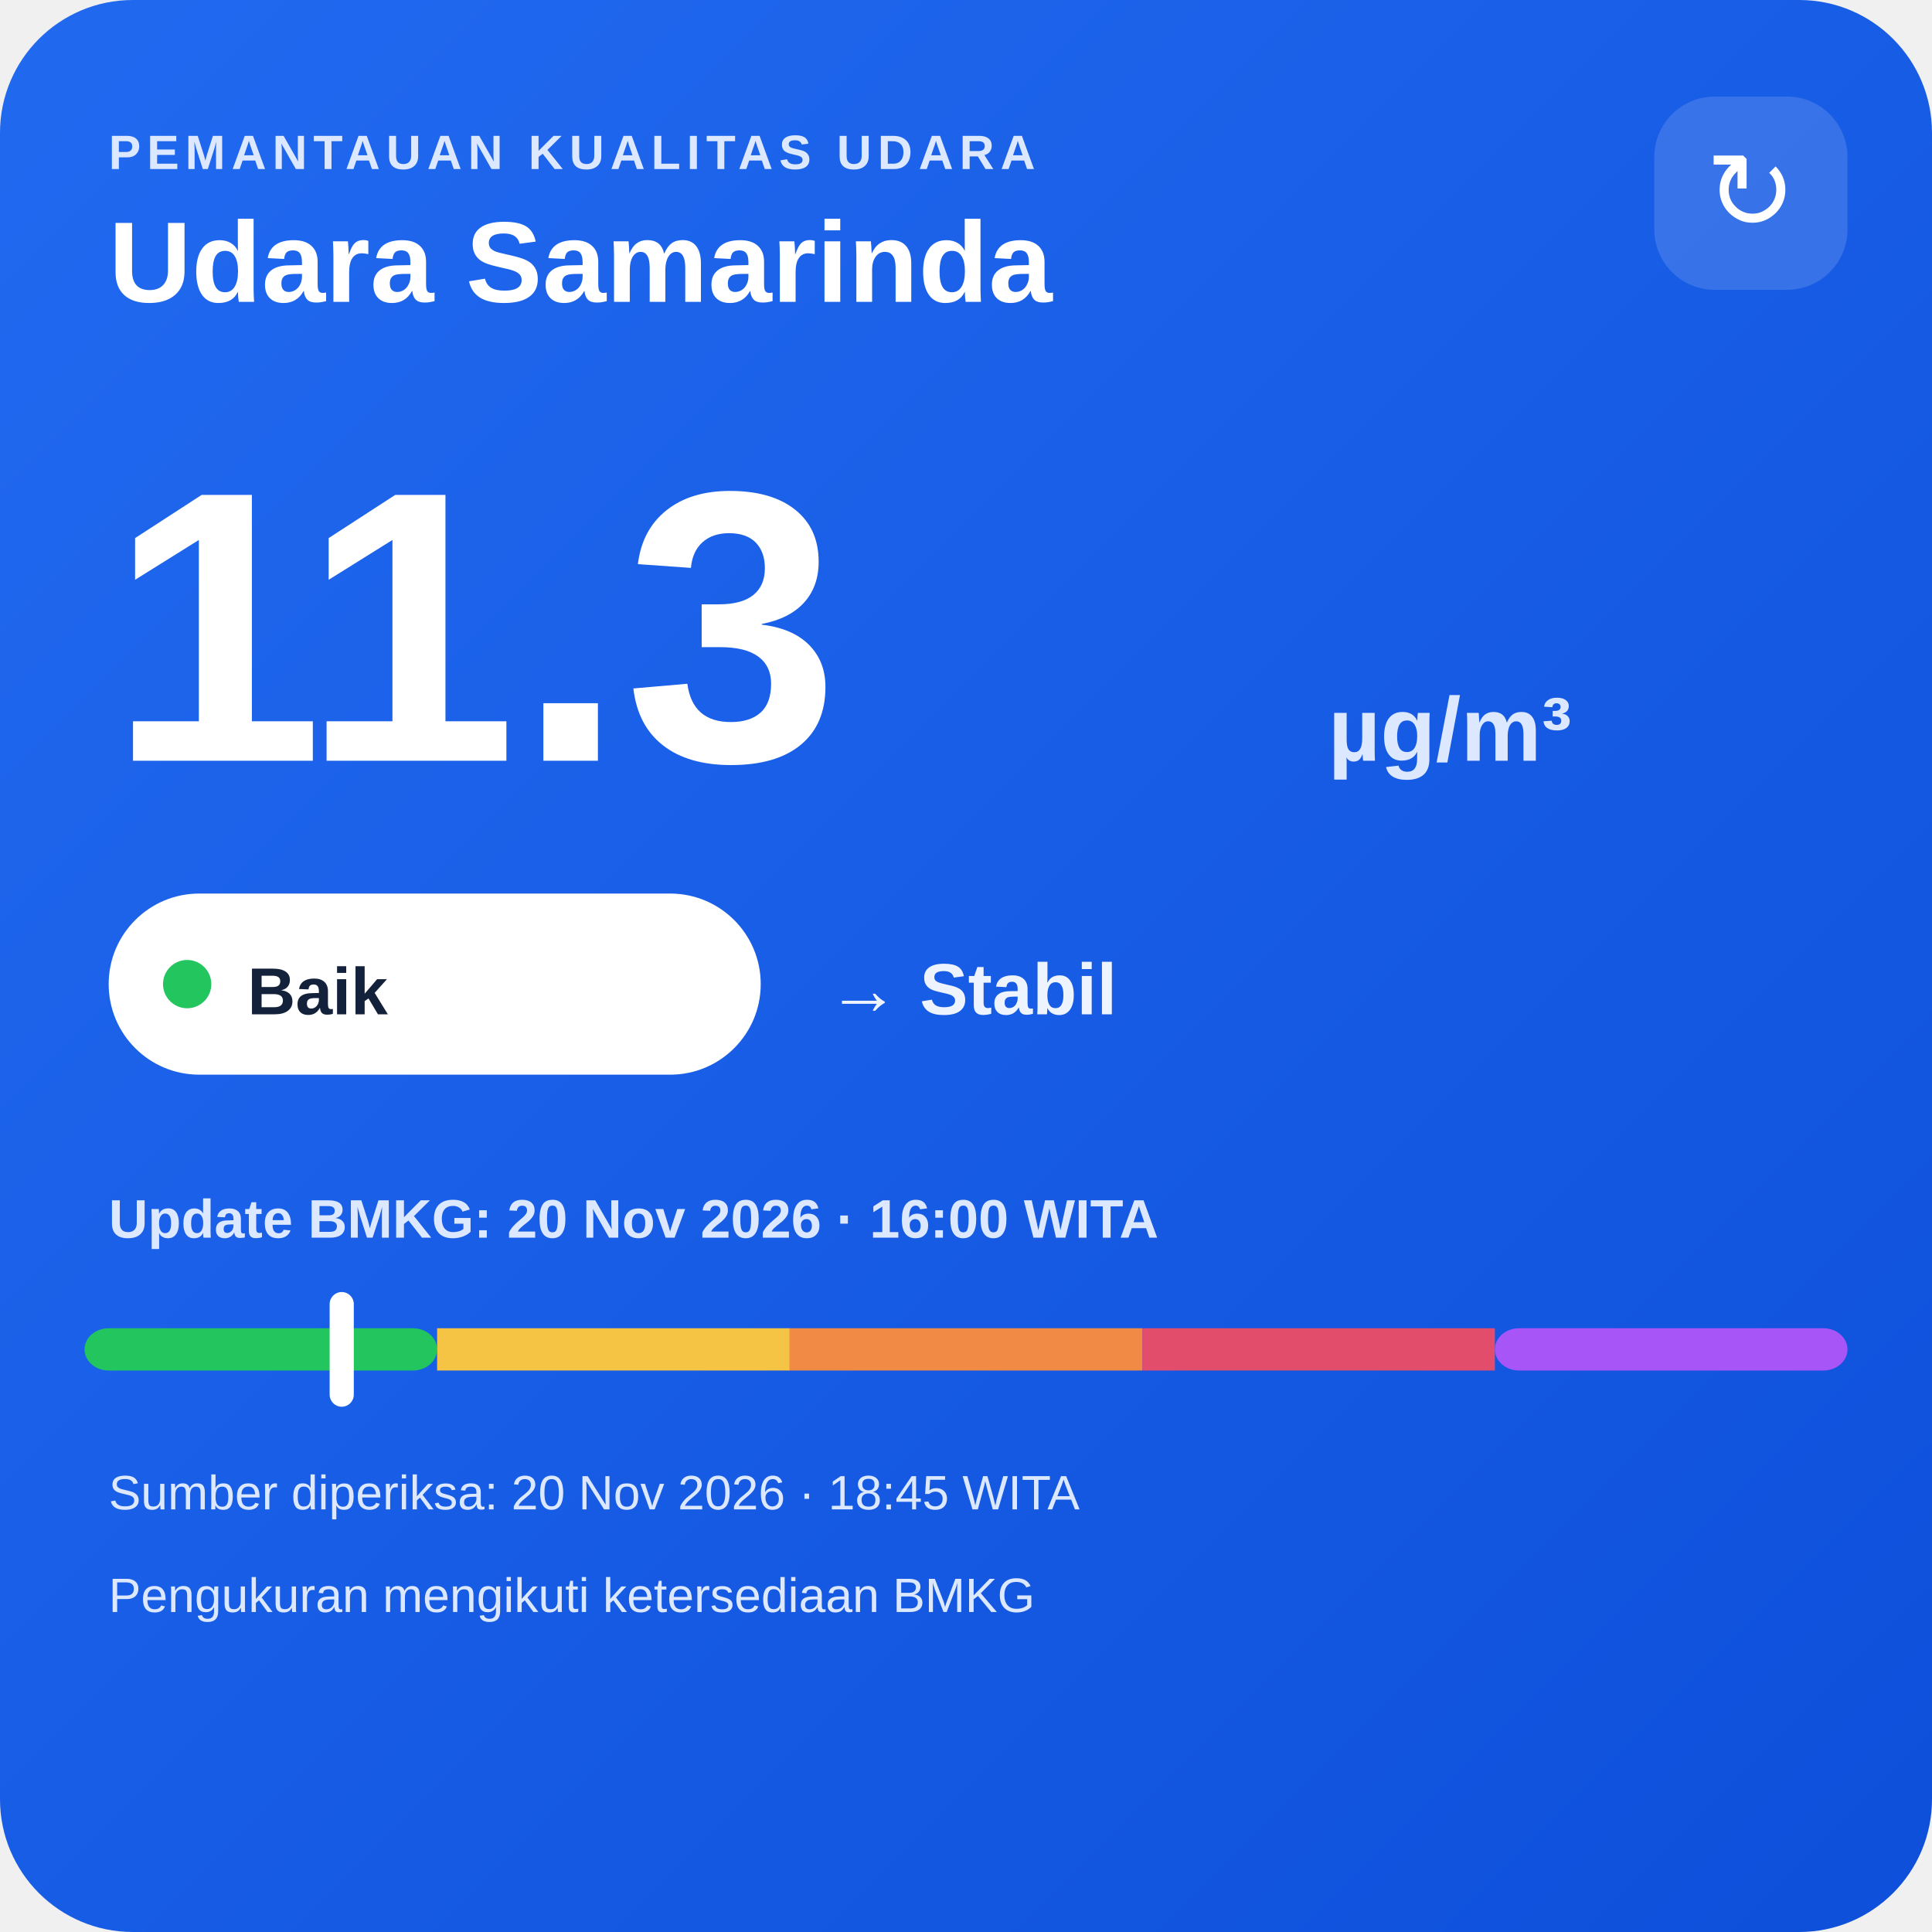
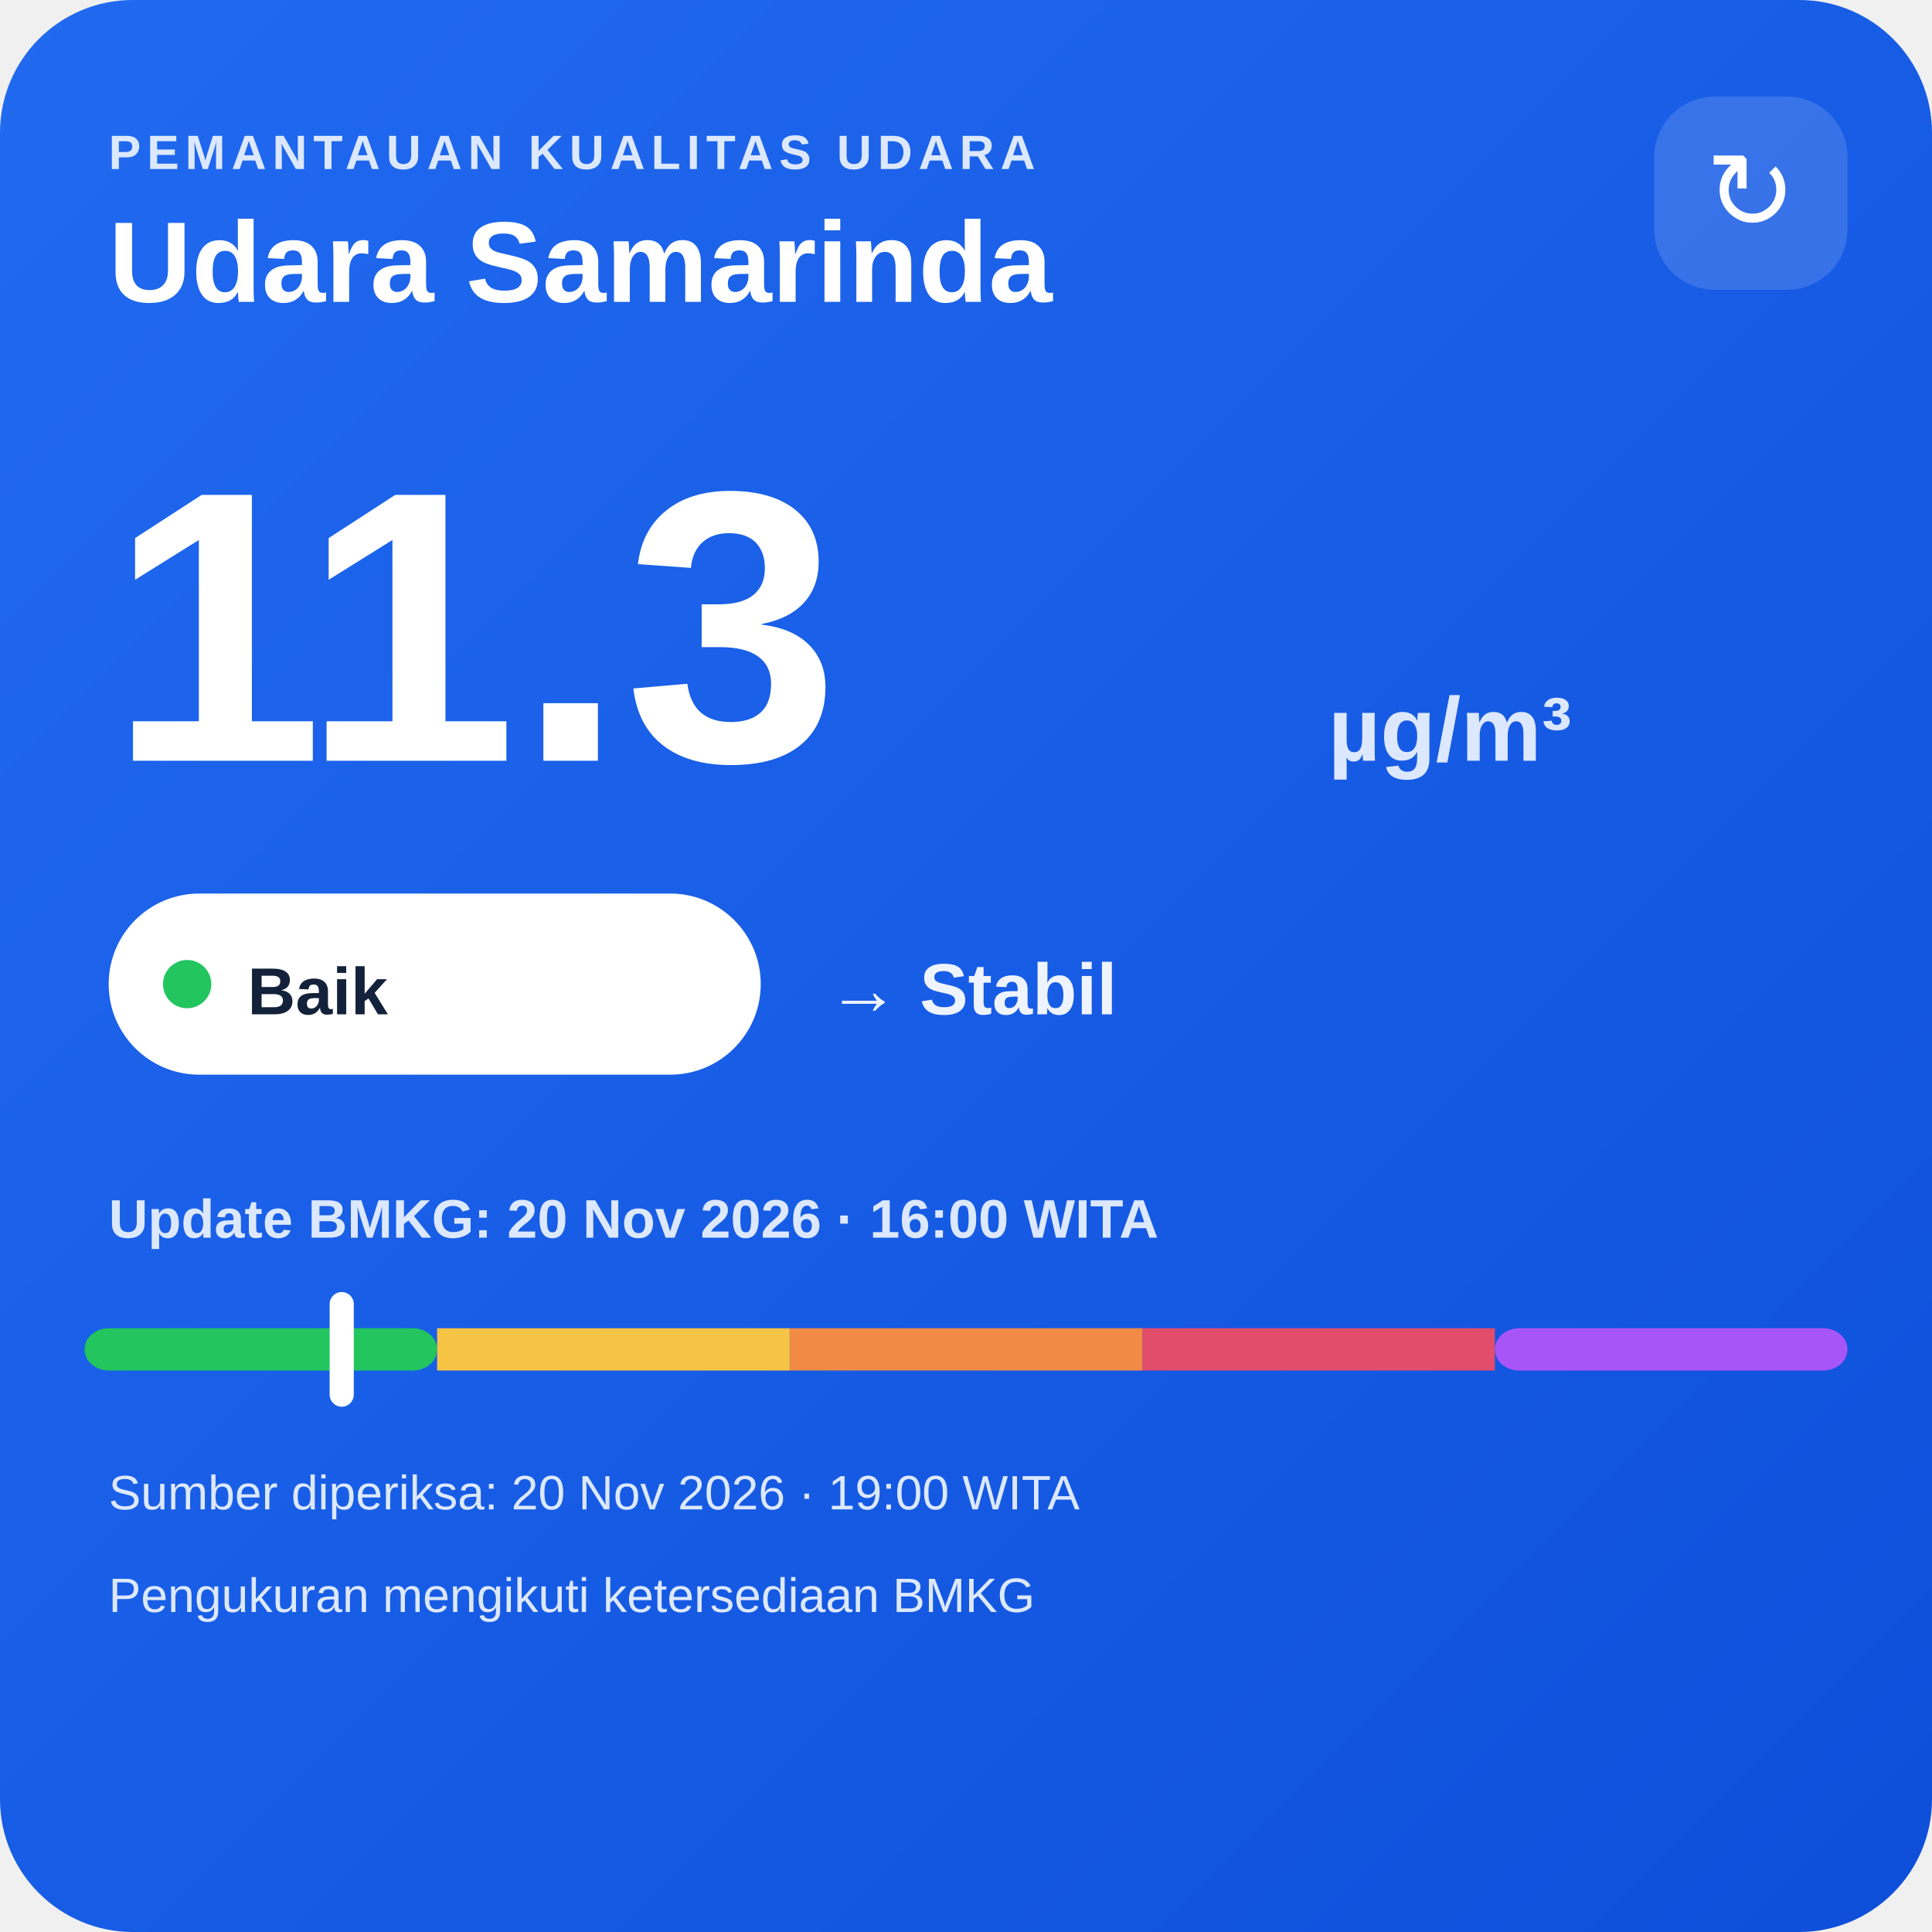
<svg xmlns="http://www.w3.org/2000/svg" width="320" height="320" viewBox="0 0 320 320">
  <defs>
    <linearGradient id="bg" x1="0" y1="0" x2="1" y2="1">
      <stop offset="0" stop-color="#216af0" />
      <stop offset="1" stop-color="#0e4fda" />
    </linearGradient>
  </defs>
  <rect width="320" height="320" rx="22" fill="url(#bg)" />
  <text x="18" y="28" fill="#dce8ff" font-family="Arial,sans-serif" font-size="8" font-weight="700" letter-spacing="1">PEMANTAUAN KUALITAS UDARA</text>
  <text x="18" y="50" fill="#ffffff" font-family="Arial,sans-serif" font-size="19" font-weight="700">Udara Samarinda</text>
  <rect x="274" y="16" width="32" height="32" rx="10" fill="#ffffff" fill-opacity=".14" />
  <text x="290" y="38" text-anchor="middle" fill="#ffffff" font-family="Arial,sans-serif" font-size="18">↻</text>
  <text x="18" y="126" fill="#ffffff" font-family="Arial,sans-serif" font-size="64" font-weight="800">11.3</text>
  <text x="220" y="126" fill="#dce8ff" font-family="Arial,sans-serif" font-size="15" font-weight="700">µg/m³</text>
  <rect x="18" y="148" width="108" height="30" rx="15" fill="#ffffff" />
  <circle cx="31" cy="163" r="4" fill="#22c55e" />
  <text x="41" y="168" fill="#13213a" font-family="Arial,sans-serif" font-size="11" font-weight="700">Baik</text>
  <text x="137" y="168" fill="#eef4ff" font-family="Arial,sans-serif" font-size="12" font-weight="700">→ Stabil</text>
  <text x="18" y="205" fill="#dce8ff" font-family="Arial,sans-serif" font-size="9" font-weight="700">Update BMKG: 20 Nov 2026 · 16:00 WITA</text>
  <rect x="14" y="220" width="58.4" height="7" rx="4" fill="#22c55e" />
  <rect x="72.4" y="220" width="58.4" height="7" fill="#f6c445" />
  <rect x="130.8" y="220" width="58.4" height="7" fill="#f08a45" />
  <rect x="189.2" y="220" width="58.4" height="7" fill="#e24d6b" />
  <rect x="247.6" y="220" width="58.4" height="7" rx="4" fill="#a855f7" />
  <rect x="54.6" y="214" width="4" height="19" rx="2" fill="#ffffff" />
-   <text x="18" y="250" fill="#dce8ff" font-family="Arial,sans-serif" font-size="8">Sumber diperiksa: 20 Nov 2026 · 18:45 WITA</text>
+   <text x="18" y="250" fill="#dce8ff" font-family="Arial,sans-serif" font-size="8">Sumber diperiksa: 20 Nov 2026 · 19:00 WITA</text>
  <text x="18" y="267" fill="#dce8ff" font-family="Arial,sans-serif" font-size="8">Pengukuran mengikuti ketersediaan BMKG</text>
</svg>
